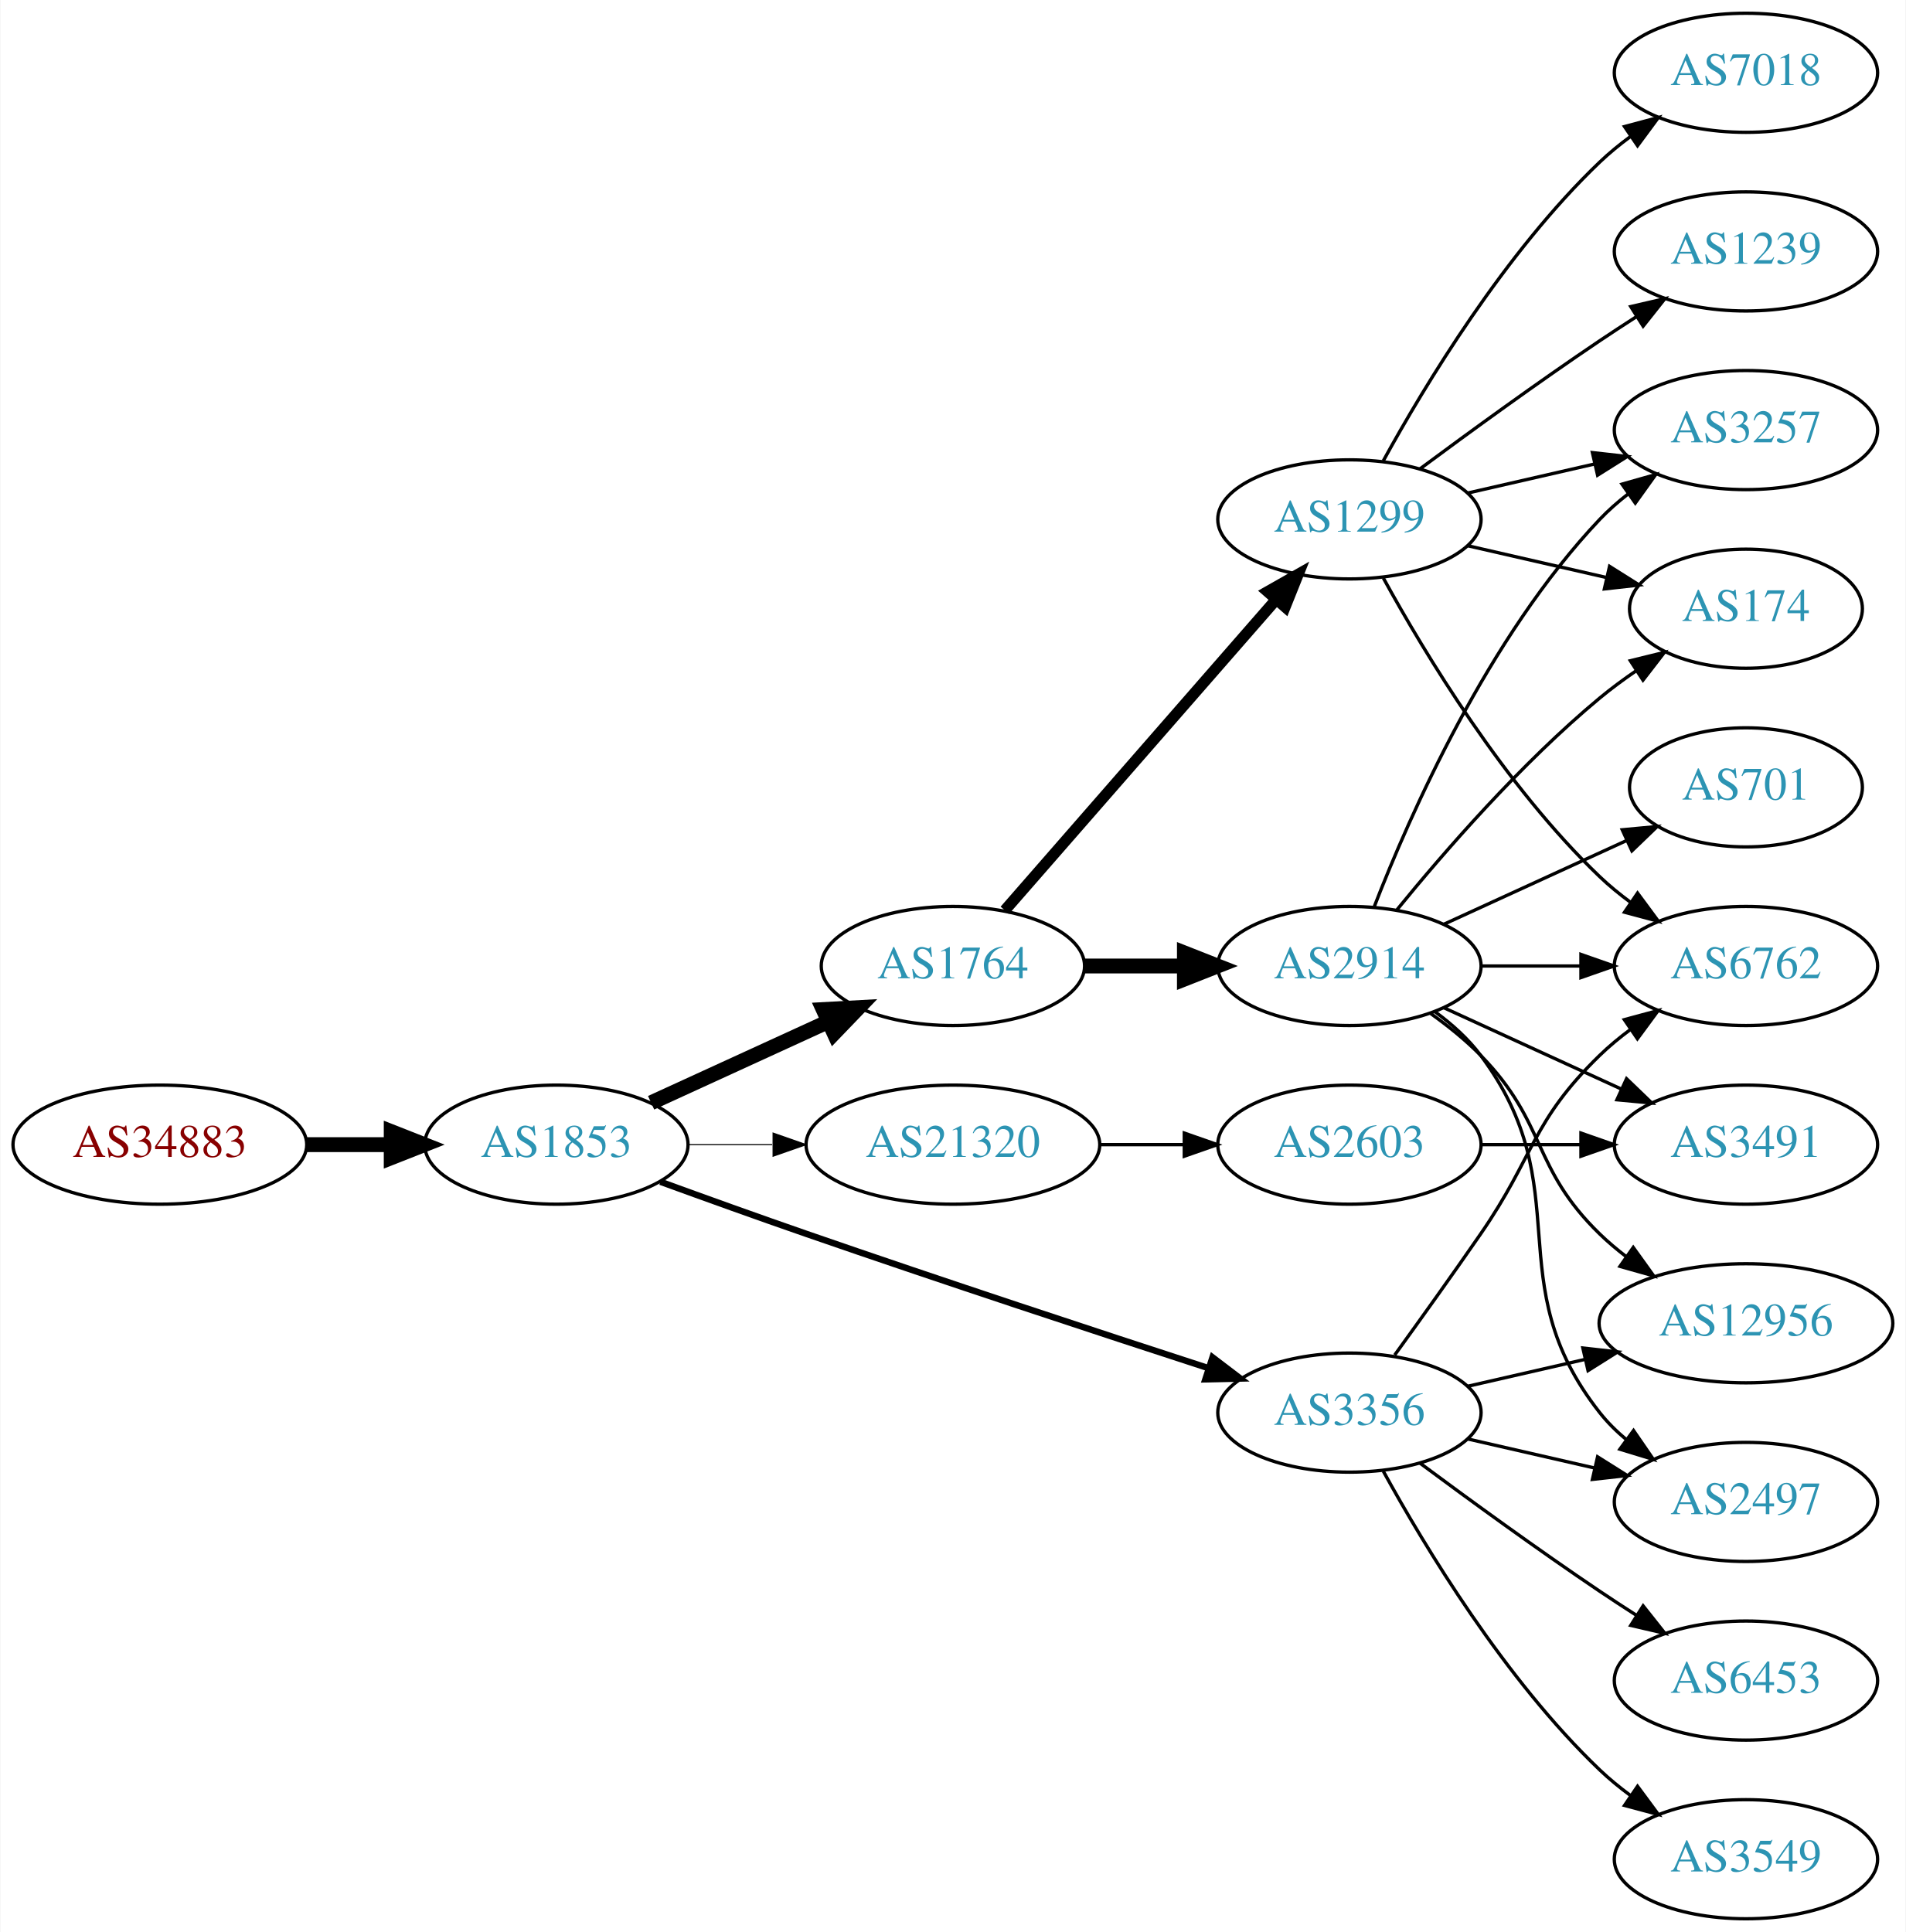
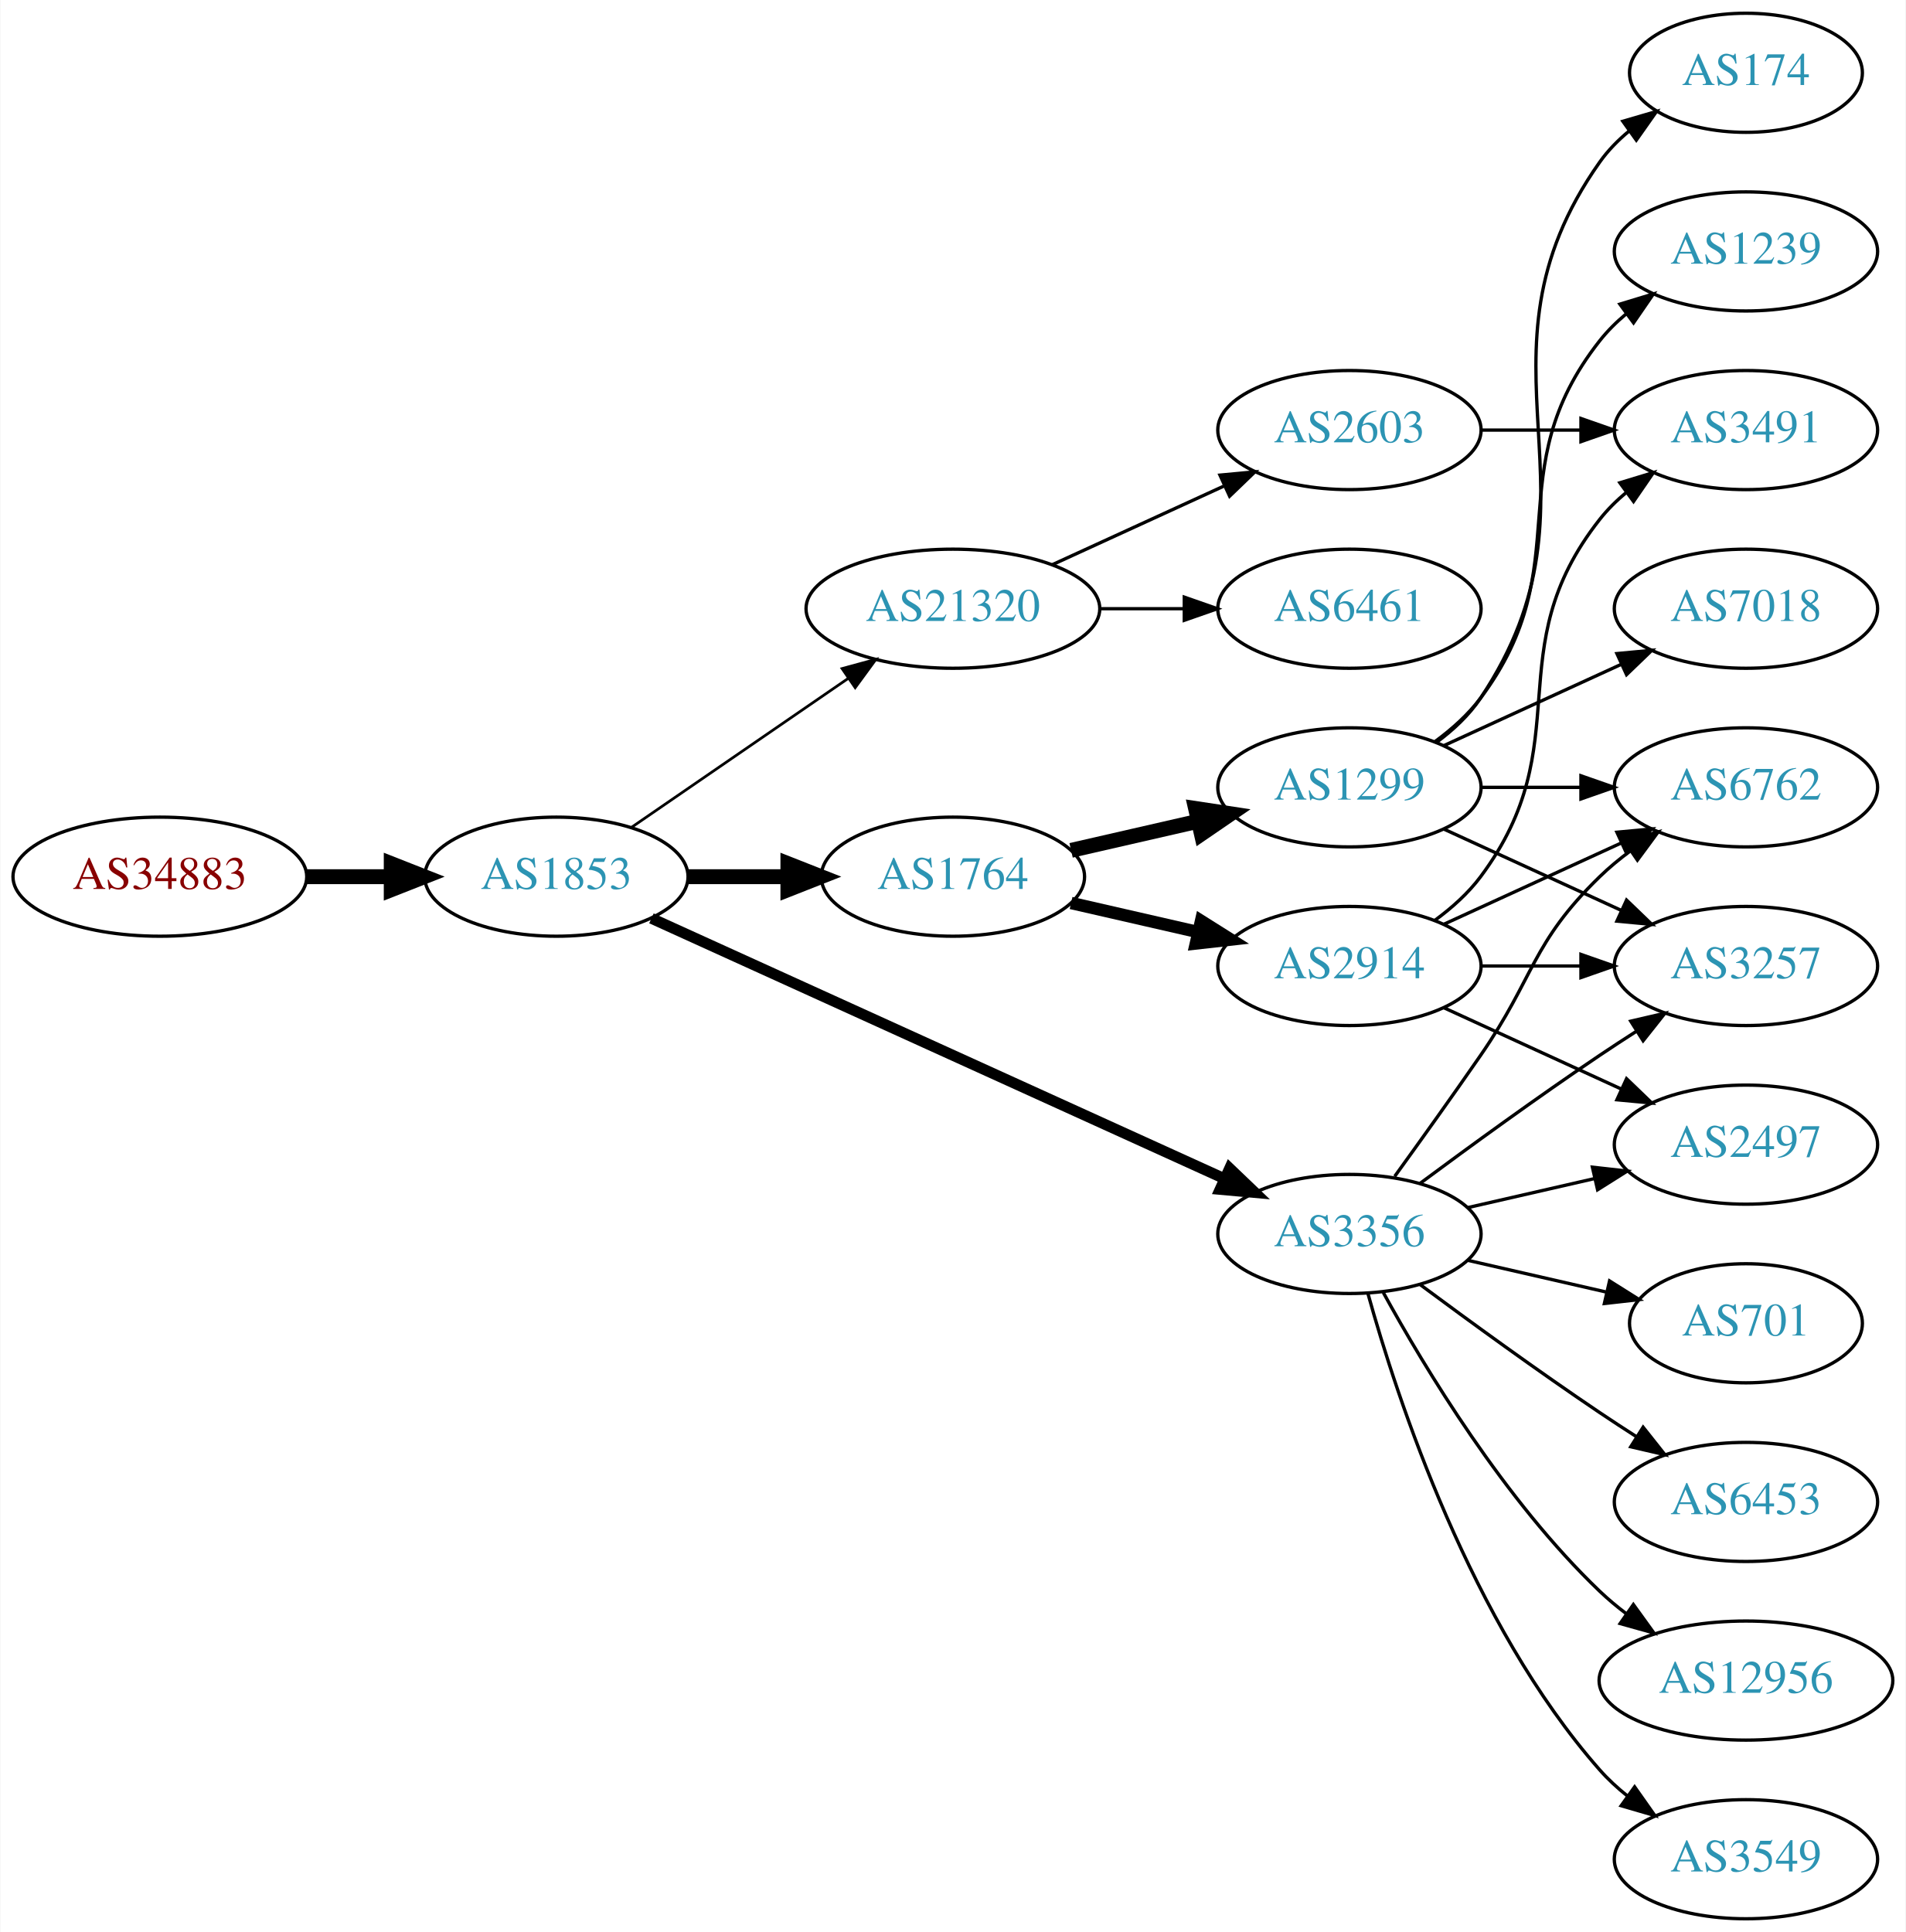
<svg xmlns="http://www.w3.org/2000/svg" xmlns:xlink="http://www.w3.org/1999/xlink" width="576pt" height="584pt" viewBox="0.00 0.00 575.76 584.00">
  <g id="graph0" class="graph" transform="scale(1 1) rotate(0) translate(4 580)">
    <polygon fill="white" stroke="none" points="-4,4 -4,-580 571.762,-580 571.762,4 -4,4" />
    <g id="node1" class="node">
      <g id="a_node1">
        <a xlink:href="/asn/34883" xlink:title="AS34883 ~ FH JOANNEUM Gesellschaft mbH [AT]">
-           <ellipse fill="#ffffff" stroke="black" cx="44.196" cy="-234" rx="44.393" ry="18" />
-           <text text-anchor="middle" x="44.196" y="-230.3" font-family="Times,serif" font-size="14.00" fill="#880000">AS34883</text>
+           <ellipse fill="#ffffff" stroke="black" cx="44.196" cy="-315" rx="44.393" ry="18" />
+           <text text-anchor="middle" x="44.196" y="-311.3" font-family="Times,serif" font-size="14.00" fill="#880000">AS34883</text>
        </a>
      </g>
    </g>
    <g id="node2" class="node">
      <g id="a_node2">
        <a xlink:href="/asn/1853" xlink:title="AS1853 ~ ACOnet Backbone [AT]">
-           <ellipse fill="#ffffff" stroke="black" cx="164.039" cy="-234" rx="39.794" ry="18" />
-           <text text-anchor="middle" x="164.039" y="-230.3" font-family="Times,serif" font-size="14.00" fill="#2c94b3">AS1853</text>
+           <ellipse fill="#ffffff" stroke="black" cx="164.039" cy="-315" rx="39.794" ry="18" />
+           <text text-anchor="middle" x="164.039" y="-311.3" font-family="Times,serif" font-size="14.00" fill="#2c94b3">AS1853</text>
        </a>
      </g>
    </g>
    <g id="edge1" class="edge">
-       <path fill="none" stroke="black" stroke-width="4.5" d="M88.407,-234C96.72,-234 105.482,-234 113.965,-234" />
-       <polygon fill="black" stroke="black" stroke-width="4.5" points="114.123,-237.938 124.123,-234 114.123,-230.063 114.123,-237.938" />
+       <path fill="none" stroke="black" stroke-width="4.5" d="M88.407,-315C96.72,-315 105.482,-315 113.965,-315" />
+       <polygon fill="black" stroke="black" stroke-width="4.5" points="114.123,-318.938 124.123,-315 114.123,-311.063 114.123,-318.938" />
    </g>
    <g id="node3" class="node">
      <g id="a_node3">
-         <a xlink:href="/asn/1764" xlink:title="AS1764 ~ NEXTLAYER-AS [AT]">
-           <ellipse fill="#ffffff" stroke="black" cx="283.881" cy="-288" rx="39.794" ry="18" />
-           <text text-anchor="middle" x="283.881" y="-284.3" font-family="Times,serif" font-size="14.00" fill="#2c94b3">AS1764</text>
+         <a xlink:href="/asn/21320" xlink:title="AS21320 ~ GEANT Vereniging [EU]">
+           <ellipse fill="#ffffff" stroke="black" cx="283.881" cy="-396" rx="44.393" ry="18" />
+           <text text-anchor="middle" x="283.881" y="-392.3" font-family="Times,serif" font-size="14.00" fill="#2c94b3">AS21320</text>
        </a>
      </g>
    </g>
    <g id="edge2" class="edge">
-       <path fill="none" stroke="black" stroke-width="4.5" d="M192.667,-246.661C208.624,-253.973 228.895,-263.261 246.178,-271.181" />
-       <polygon fill="black" stroke="black" stroke-width="4.5" points="244.694,-274.832 255.425,-275.419 247.975,-267.673 244.694,-274.832" />
+       <path fill="none" stroke="black" stroke-width="0.818" d="M186.653,-329.857C205.025,-342.485 231.618,-360.764 252.195,-374.907" />
+       <polygon fill="black" stroke="black" stroke-width="0.818" points="250.38,-377.907 260.603,-380.687 254.345,-372.138 250.38,-377.907" />
    </g>
    <g id="node4" class="node">
      <g id="a_node4">
        <a xlink:href="/asn/3356" xlink:title="AS3356 ~ Level 3 Parent, LLC [US]">
-           <ellipse fill="#ffffff" stroke="black" cx="403.724" cy="-153" rx="39.794" ry="18" />
-           <text text-anchor="middle" x="403.724" y="-149.3" font-family="Times,serif" font-size="14.00" fill="#2c94b3">AS3356</text>
+           <ellipse fill="#ffffff" stroke="black" cx="403.724" cy="-207" rx="39.794" ry="18" />
+           <text text-anchor="middle" x="403.724" y="-203.3" font-family="Times,serif" font-size="14.00" fill="#2c94b3">AS3356</text>
        </a>
      </g>
    </g>
    <g id="edge3" class="edge">
-       <path fill="none" stroke="black" stroke-width="1.929" d="M195.479,-222.777C208.99,-217.851 225.1,-212.052 239.685,-207 280.794,-192.76 328.005,-177.211 361.008,-166.471" />
-       <polygon fill="black" stroke="black" stroke-width="1.929" points="362.342,-169.717 370.771,-163.299 360.179,-163.06 362.342,-169.717" />
+       <path fill="none" stroke="black" stroke-width="3.273" d="M192.769,-302.4C235.617,-282.93 317.954,-245.518 365.797,-223.779" />
+       <polygon fill="black" stroke="black" stroke-width="3.273" points="367.513,-226.843 375.17,-219.52 364.618,-220.47 367.513,-226.843" />
    </g>
    <g id="node5" class="node">
      <g id="a_node5">
-         <a xlink:href="/asn/21320" xlink:title="AS21320 ~ GEANT Vereniging [EU]">
-           <ellipse fill="#ffffff" stroke="black" cx="283.881" cy="-234" rx="44.393" ry="18" />
-           <text text-anchor="middle" x="283.881" y="-230.3" font-family="Times,serif" font-size="14.00" fill="#2c94b3">AS21320</text>
+         <a xlink:href="/asn/1764" xlink:title="AS1764 ~ NEXTLAYER-AS [AT]">
+           <ellipse fill="#ffffff" stroke="black" cx="283.881" cy="-315" rx="39.794" ry="18" />
+           <text text-anchor="middle" x="283.881" y="-311.3" font-family="Times,serif" font-size="14.00" fill="#2c94b3">AS1764</text>
        </a>
      </g>
    </g>
    <g id="edge4" class="edge">
-       <path fill="none" stroke="black" stroke-width="0.321" d="M203.951,-234C212.054,-234 220.729,-234 229.255,-234" />
-       <polygon fill="black" stroke="black" stroke-width="0.321" points="229.533,-237.5 239.533,-234 229.533,-230.5 229.533,-237.5" />
+       <path fill="none" stroke="black" stroke-width="4.5" d="M203.951,-315C213.505,-315 223.854,-315 233.817,-315" />
+       <polygon fill="black" stroke="black" stroke-width="4.5" points="234.009,-318.938 244.009,-315 234.009,-311.063 234.009,-318.938" />
    </g>
    <g id="node6" class="node">
      <g id="a_node6">
-         <a xlink:href="/asn/1299" xlink:title="AS1299 ~ Telia Carrier [EU]">
-           <ellipse fill="#ffffff" stroke="black" cx="403.724" cy="-423" rx="39.794" ry="18" />
-           <text text-anchor="middle" x="403.724" y="-419.3" font-family="Times,serif" font-size="14.00" fill="#2c94b3">AS1299</text>
+         <a xlink:href="/asn/6461" xlink:title="AS6461 ~ Zayo Bandwidth [US]">
+           <ellipse fill="#ffffff" stroke="black" cx="403.724" cy="-396" rx="39.794" ry="18" />
+           <text text-anchor="middle" x="403.724" y="-392.3" font-family="Times,serif" font-size="14.00" fill="#2c94b3">AS6461</text>
        </a>
      </g>
    </g>
    <g id="edge5" class="edge">
-       <path fill="none" stroke="black" stroke-width="3.375" d="M299.568,-304.825C320.144,-328.397 357.682,-371.4 381.355,-398.52" />
-       <polygon fill="black" stroke="black" stroke-width="3.375" points="379.009,-401.155 388.222,-406.387 384.283,-396.552 379.009,-401.155" />
+       <path fill="none" stroke="black" d="M328.092,-396C336.405,-396 345.168,-396 353.65,-396" />
+       <polygon fill="black" stroke="black" points="353.809,-399.5 363.809,-396 353.809,-392.5 353.809,-399.5" />
    </g>
    <g id="node7" class="node">
      <g id="a_node7">
+         <a xlink:href="/asn/2603" xlink:title="AS2603 ~ NORDUnet [NO]">
+           <ellipse fill="#ffffff" stroke="black" cx="403.724" cy="-450" rx="39.794" ry="18" />
+           <text text-anchor="middle" x="403.724" y="-446.3" font-family="Times,serif" font-size="14.00" fill="#2c94b3">AS2603</text>
+         </a>
+       </g>
+     </g>
+     <g id="edge6" class="edge">
+       <path fill="none" stroke="black" d="M314.011,-409.348C329.622,-416.502 349.02,-425.391 365.692,-433.03" />
+       <polygon fill="black" stroke="black" points="364.595,-436.378 375.144,-437.362 367.511,-430.014 364.595,-436.378" />
+     </g>
+     <g id="node8" class="node">
+       <g id="a_node8">
+         <a xlink:href="/asn/2497" xlink:title="AS2497 ~ Internet Initiative Japan Inc. [JP]">
+           <ellipse fill="#ffffff" stroke="black" cx="523.566" cy="-234" rx="39.794" ry="18" />
+           <text text-anchor="middle" x="523.566" y="-230.3" font-family="Times,serif" font-size="14.00" fill="#2c94b3">AS2497</text>
+         </a>
+       </g>
+     </g>
+     <g id="edge7" class="edge">
+       <path fill="none" stroke="black" d="M439.443,-214.955C451.443,-217.704 465.064,-220.825 477.756,-223.733" />
+       <polygon fill="black" stroke="black" points="477.159,-227.187 487.688,-226.009 478.722,-220.364 477.159,-227.187" />
+     </g>
+     <g id="node9" class="node">
+       <g id="a_node9">
+         <a xlink:href="/asn/3257" xlink:title="AS3257 ~ GTT [DE]">
+           <ellipse fill="#ffffff" stroke="black" cx="523.566" cy="-288" rx="39.794" ry="18" />
+           <text text-anchor="middle" x="523.566" y="-284.3" font-family="Times,serif" font-size="14.00" fill="#2c94b3">AS3257</text>
+         </a>
+       </g>
+     </g>
+     <g id="edge8" class="edge">
+       <path fill="none" stroke="black" d="M425.054,-222.277C439.916,-233.304 460.661,-248.407 479.37,-261 482.919,-263.389 486.67,-265.839 490.418,-268.242" />
+       <polygon fill="black" stroke="black" points="488.744,-271.325 499.067,-273.712 492.486,-265.409 488.744,-271.325" />
+     </g>
+     <g id="node10" class="node">
+       <g id="a_node10">
+         <a xlink:href="/asn/6453" xlink:title="AS6453 ~ TATA COMMUNICATIONS (AMERICA) INC [US]">
+           <ellipse fill="#ffffff" stroke="black" cx="523.566" cy="-126" rx="39.794" ry="18" />
+           <text text-anchor="middle" x="523.566" y="-122.3" font-family="Times,serif" font-size="14.00" fill="#2c94b3">AS6453</text>
+         </a>
+       </g>
+     </g>
+     <g id="edge9" class="edge">
+       <path fill="none" stroke="black" d="M425.054,-191.723C439.916,-180.696 460.661,-165.593 479.37,-153 482.919,-150.611 486.67,-148.161 490.418,-145.758" />
+       <polygon fill="black" stroke="black" points="492.486,-148.591 499.067,-140.288 488.744,-142.675 492.486,-148.591" />
+     </g>
+     <g id="node11" class="node">
+       <g id="a_node11">
+         <a xlink:href="/asn/12956" xlink:title="AS12956 ~ TELXIUS [ES]">
+           <ellipse fill="#ffffff" stroke="black" cx="523.566" cy="-72" rx="44.393" ry="18" />
+           <text text-anchor="middle" x="523.566" y="-68.3" font-family="Times,serif" font-size="14.00" fill="#2c94b3">AS12956</text>
+         </a>
+       </g>
+     </g>
+     <g id="edge10" class="edge">
+       <path fill="none" stroke="black" d="M413.965,-189.287C426.51,-166.439 450.687,-126.389 479.37,-99 481.877,-96.607 484.628,-94.313 487.49,-92.145" />
+       <polygon fill="black" stroke="black" points="489.542,-94.982 495.741,-86.389 485.537,-89.241 489.542,-94.982" />
+     </g>
+     <g id="node12" class="node">
+       <g id="a_node12">
+         <a xlink:href="/asn/3549" xlink:title="AS3549 ~ Level 3 Parent, LLC [US]">
+           <ellipse fill="#ffffff" stroke="black" cx="523.566" cy="-18" rx="39.794" ry="18" />
+           <text text-anchor="middle" x="523.566" y="-14.3" font-family="Times,serif" font-size="14.00" fill="#2c94b3">AS3549</text>
+         </a>
+       </g>
+     </g>
+     <g id="edge11" class="edge">
+       <path fill="none" stroke="black" d="M409.297,-189.054C418.202,-157.005 440.487,-89.158 479.37,-45 481.854,-42.179 484.704,-39.551 487.729,-37.129" />
+       <polygon fill="black" stroke="black" points="489.915,-39.869 496.019,-31.209 485.847,-34.172 489.915,-39.869" />
+     </g>
+     <g id="node13" class="node">
+       <g id="a_node13">
+         <a xlink:href="/asn/701" xlink:title="AS701 ~ UUNET [US]">
+           <ellipse fill="#ffffff" stroke="black" cx="523.566" cy="-180" rx="35.194" ry="18" />
+           <text text-anchor="middle" x="523.566" y="-176.3" font-family="Times,serif" font-size="14.00" fill="#2c94b3">AS701</text>
+         </a>
+       </g>
+     </g>
+     <g id="edge12" class="edge">
+       <path fill="none" stroke="black" d="M439.443,-199.045C452.536,-196.045 467.558,-192.604 481.199,-189.478" />
+       <polygon fill="black" stroke="black" points="482.34,-192.807 491.306,-187.162 480.777,-185.984 482.34,-192.807" />
+     </g>
+     <g id="node14" class="node">
+       <g id="a_node14">
+         <a xlink:href="/asn/6762" xlink:title="AS6762 ~ TELECOM ITALIA SPARKLE S.p.A. [IT]">
+           <ellipse fill="#ffffff" stroke="black" cx="523.566" cy="-342" rx="39.794" ry="18" />
+           <text text-anchor="middle" x="523.566" y="-338.3" font-family="Times,serif" font-size="14.00" fill="#2c94b3">AS6762</text>
+         </a>
+       </g>
+     </g>
+     <g id="edge13" class="edge">
+       <path fill="none" stroke="black" d="M417.403,-224.406C425.018,-234.937 434.851,-248.67 443.37,-261 459.766,-284.731 458.677,-294.906 479.37,-315 482.215,-317.763 485.389,-320.386 488.689,-322.834" />
+       <polygon fill="black" stroke="black" points="486.806,-325.786 497.037,-328.538 490.755,-320.006 486.806,-325.786" />
+     </g>
+     <g id="node15" class="node">
+       <g id="a_node15">
        <a xlink:href="/asn/2914" xlink:title="AS2914 ~ NTT America, Inc. [US]">
          <ellipse fill="#ffffff" stroke="black" cx="403.724" cy="-288" rx="39.794" ry="18" />
          <text text-anchor="middle" x="403.724" y="-284.3" font-family="Times,serif" font-size="14.00" fill="#2c94b3">AS2914</text>
        </a>
      </g>
    </g>
-     <g id="edge6" class="edge">
-       <path fill="none" stroke="black" stroke-width="4.5" d="M323.794,-288C333.347,-288 343.697,-288 353.659,-288" />
-       <polygon fill="black" stroke="black" stroke-width="4.5" points="353.852,-291.938 363.852,-288 353.852,-284.063 353.852,-291.938" />
-     </g>
-     <g id="node12" class="node">
-       <g id="a_node12">
-         <a xlink:href="/asn/6762" xlink:title="AS6762 ~ TELECOM ITALIA SPARKLE S.p.A. [IT]">
-           <ellipse fill="#ffffff" stroke="black" cx="523.566" cy="-288" rx="39.794" ry="18" />
-           <text text-anchor="middle" x="523.566" y="-284.3" font-family="Times,serif" font-size="14.00" fill="#2c94b3">AS6762</text>
-         </a>
-       </g>
-     </g>
-     <g id="edge20" class="edge">
-       <path fill="none" stroke="black" d="M417.403,-170.406C425.018,-180.937 434.851,-194.67 443.37,-207 459.766,-230.731 458.677,-240.906 479.37,-261 482.215,-263.763 485.389,-266.386 488.689,-268.834" />
-       <polygon fill="black" stroke="black" points="486.806,-271.786 497.037,-274.538 490.755,-266.006 486.806,-271.786" />
-     </g>
-     <g id="node14" class="node">
-       <g id="a_node14">
-         <a xlink:href="/asn/2497" xlink:title="AS2497 ~ Internet Initiative Japan Inc. [JP]">
-           <ellipse fill="#ffffff" stroke="black" cx="523.566" cy="-126" rx="39.794" ry="18" />
-           <text text-anchor="middle" x="523.566" y="-122.3" font-family="Times,serif" font-size="14.00" fill="#2c94b3">AS2497</text>
-         </a>
-       </g>
-     </g>
-     <g id="edge21" class="edge">
-       <path fill="none" stroke="black" d="M439.443,-145.045C451.443,-142.296 465.064,-139.175 477.756,-136.267" />
-       <polygon fill="black" stroke="black" points="478.722,-139.636 487.688,-133.991 477.159,-132.813 478.722,-139.636" />
+     <g id="edge14" class="edge">
+       <path fill="none" stroke="black" stroke-width="3.75" d="M319.6,-307.045C331.6,-304.296 345.221,-301.175 357.914,-298.267" />
+       <polygon fill="black" stroke="black" stroke-width="3.75" points="358.88,-301.636 367.845,-295.991 357.316,-294.813 358.88,-301.636" />
    </g>
    <g id="node16" class="node">
      <g id="a_node16">
-         <a xlink:href="/asn/12956" xlink:title="AS12956 ~ TELXIUS [ES]">
-           <ellipse fill="#ffffff" stroke="black" cx="523.566" cy="-180" rx="44.393" ry="18" />
-           <text text-anchor="middle" x="523.566" y="-176.3" font-family="Times,serif" font-size="14.00" fill="#2c94b3">AS12956</text>
-         </a>
-       </g>
-     </g>
-     <g id="edge19" class="edge">
-       <path fill="none" stroke="black" d="M439.443,-160.955C450.582,-163.507 463.117,-166.379 475.01,-169.104" />
-       <polygon fill="black" stroke="black" points="474.275,-172.526 484.804,-171.348 475.838,-165.703 474.275,-172.526" />
+         <a xlink:href="/asn/1299" xlink:title="AS1299 ~ Telia Carrier [EU]">
+           <ellipse fill="#ffffff" stroke="black" cx="403.724" cy="-342" rx="39.794" ry="18" />
+           <text text-anchor="middle" x="403.724" y="-338.3" font-family="Times,serif" font-size="14.00" fill="#2c94b3">AS1299</text>
+         </a>
+       </g>
+     </g>
+     <g id="edge15" class="edge">
+       <path fill="none" stroke="black" stroke-width="4.5" d="M319.6,-322.955C331.6,-325.704 345.221,-328.825 357.914,-331.733" />
+       <polygon fill="black" stroke="black" stroke-width="4.5" points="357.219,-335.613 367.845,-334.009 358.977,-327.937 357.219,-335.613" />
    </g>
    <g id="node17" class="node">
      <g id="a_node17">
-         <a xlink:href="/asn/3549" xlink:title="AS3549 ~ Level 3 Parent, LLC [US]">
-           <ellipse fill="#ffffff" stroke="black" cx="523.566" cy="-18" rx="39.794" ry="18" />
-           <text text-anchor="middle" x="523.566" y="-14.3" font-family="Times,serif" font-size="14.00" fill="#2c94b3">AS3549</text>
-         </a>
-       </g>
-     </g>
-     <g id="edge22" class="edge">
-       <path fill="none" stroke="black" d="M413.965,-135.287C426.51,-112.439 450.687,-72.389 479.37,-45 482.238,-42.261 485.427,-39.653 488.736,-37.215" />
-       <polygon fill="black" stroke="black" points="490.8,-40.044 497.096,-31.523 486.86,-34.258 490.8,-40.044" />
+         <a xlink:href="/asn/3491" xlink:title="AS3491 ~ PCCW Global, Inc. [US]">
+           <ellipse fill="#ffffff" stroke="black" cx="523.566" cy="-450" rx="39.794" ry="18" />
+           <text text-anchor="middle" x="523.566" y="-446.3" font-family="Times,serif" font-size="14.00" fill="#2c94b3">AS3491</text>
+         </a>
+       </g>
+     </g>
+     <g id="edge25" class="edge">
+       <path fill="none" stroke="black" d="M443.636,-450C453.19,-450 463.539,-450 473.502,-450" />
+       <polygon fill="black" stroke="black" points="473.695,-453.5 483.695,-450 473.694,-446.5 473.695,-453.5" />
+     </g>
+     <g id="edge16" class="edge">
+       <path fill="none" stroke="black" d="M432.353,-275.339C448.31,-268.027 468.58,-258.739 485.863,-250.819" />
+       <polygon fill="black" stroke="black" points="487.478,-253.929 495.111,-246.581 484.562,-247.565 487.478,-253.929" />
+     </g>
+     <g id="edge17" class="edge">
+       <path fill="none" stroke="black" d="M443.636,-288C453.19,-288 463.539,-288 473.502,-288" />
+       <polygon fill="black" stroke="black" points="473.695,-291.5 483.695,-288 473.694,-284.5 473.695,-291.5" />
+     </g>
+     <g id="edge18" class="edge">
+       <path fill="none" stroke="black" d="M432.353,-300.661C448.31,-307.973 468.58,-317.261 485.863,-325.181" />
+       <polygon fill="black" stroke="black" points="484.562,-328.435 495.111,-329.419 487.478,-322.071 484.562,-328.435" />
+     </g>
+     <g id="edge19" class="edge">
+       <path fill="none" stroke="black" d="M429.655,-301.882C434.731,-305.611 439.649,-310.016 443.37,-315 473.642,-355.542 448.072,-383.246 479.37,-423 481.695,-425.953 484.439,-428.67 487.398,-431.147" />
+       <polygon fill="black" stroke="black" points="485.457,-434.064 495.595,-437.145 489.591,-428.415 485.457,-434.064" />
+     </g>
+     <g id="edge24" class="edge">
+       <path fill="none" stroke="black" d="M432.353,-329.339C448.31,-322.027 468.58,-312.739 485.863,-304.819" />
+       <polygon fill="black" stroke="black" points="487.478,-307.929 495.111,-300.581 484.562,-301.565 487.478,-307.929" />
+     </g>
+     <g id="edge20" class="edge">
+       <path fill="none" stroke="black" d="M443.636,-342C453.19,-342 463.539,-342 473.502,-342" />
+       <polygon fill="black" stroke="black" points="473.695,-345.5 483.695,-342 473.694,-338.5 473.695,-345.5" />
    </g>
    <g id="node18" class="node">
      <g id="a_node18">
-         <a xlink:href="/asn/6453" xlink:title="AS6453 ~ TATA COMMUNICATIONS (AMERICA) INC [US]">
-           <ellipse fill="#ffffff" stroke="black" cx="523.566" cy="-72" rx="39.794" ry="18" />
-           <text text-anchor="middle" x="523.566" y="-68.3" font-family="Times,serif" font-size="14.00" fill="#2c94b3">AS6453</text>
-         </a>
-       </g>
-     </g>
-     <g id="edge23" class="edge">
-       <path fill="none" stroke="black" d="M425.054,-137.723C439.916,-126.696 460.661,-111.593 479.37,-99 482.919,-96.611 486.67,-94.161 490.418,-91.758" />
-       <polygon fill="black" stroke="black" points="492.486,-94.591 499.067,-86.288 488.744,-88.675 492.486,-94.591" />
+         <a xlink:href="/asn/7018" xlink:title="AS7018 ~ AT&amp;T Services, Inc. [US]">
+           <ellipse fill="#ffffff" stroke="black" cx="523.566" cy="-396" rx="39.794" ry="18" />
+           <text text-anchor="middle" x="523.566" y="-392.3" font-family="Times,serif" font-size="14.00" fill="#2c94b3">AS7018</text>
+         </a>
+       </g>
+     </g>
+     <g id="edge21" class="edge">
+       <path fill="none" stroke="black" d="M432.353,-354.661C448.31,-361.973 468.58,-371.261 485.863,-379.181" />
+       <polygon fill="black" stroke="black" points="484.562,-382.435 495.111,-383.419 487.478,-376.071 484.562,-382.435" />
    </g>
    <g id="node19" class="node">
      <g id="a_node19">
-         <a xlink:href="/asn/2603" xlink:title="AS2603 ~ NORDUnet [NO]">
-           <ellipse fill="#ffffff" stroke="black" cx="403.724" cy="-234" rx="39.794" ry="18" />
-           <text text-anchor="middle" x="403.724" y="-230.3" font-family="Times,serif" font-size="14.00" fill="#2c94b3">AS2603</text>
-         </a>
-       </g>
-     </g>
-     <g id="edge24" class="edge">
-       <path fill="none" stroke="black" d="M328.092,-234C336.405,-234 345.168,-234 353.65,-234" />
-       <polygon fill="black" stroke="black" points="353.809,-237.5 363.809,-234 353.809,-230.5 353.809,-237.5" />
-     </g>
-     <g id="node8" class="node">
-       <g id="a_node8">
        <a xlink:href="/asn/174" xlink:title="AS174 ~ Cogent Communications [US]">
-           <ellipse fill="#ffffff" stroke="black" cx="523.566" cy="-396" rx="35.194" ry="18" />
-           <text text-anchor="middle" x="523.566" y="-392.3" font-family="Times,serif" font-size="14.00" fill="#2c94b3">AS174</text>
-         </a>
-       </g>
-     </g>
-     <g id="edge7" class="edge">
-       <path fill="none" stroke="black" d="M439.443,-415.045C452.536,-412.045 467.558,-408.604 481.199,-405.478" />
-       <polygon fill="black" stroke="black" points="482.34,-408.807 491.306,-403.162 480.777,-401.984 482.34,-408.807" />
-     </g>
-     <g id="node9" class="node">
-       <g id="a_node9">
+           <ellipse fill="#ffffff" stroke="black" cx="523.566" cy="-558" rx="35.194" ry="18" />
+           <text text-anchor="middle" x="523.566" y="-554.3" font-family="Times,serif" font-size="14.00" fill="#2c94b3">AS174</text>
+         </a>
+       </g>
+     </g>
+     <g id="edge22" class="edge">
+       <path fill="none" stroke="black" d="M430.043,-355.607C435.099,-359.351 439.91,-363.831 443.37,-369 484.395,-430.294 436.791,-470.775 479.37,-531 481.84,-534.493 484.919,-537.63 488.288,-540.421" />
+       <polygon fill="black" stroke="black" points="486.357,-543.343 496.528,-546.31 490.427,-537.648 486.357,-543.343" />
+     </g>
+     <g id="node20" class="node">
+       <g id="a_node20">
        <a xlink:href="/asn/1239" xlink:title="AS1239 ~ Sprint [US]">
          <ellipse fill="#ffffff" stroke="black" cx="523.566" cy="-504" rx="39.794" ry="18" />
          <text text-anchor="middle" x="523.566" y="-500.3" font-family="Times,serif" font-size="14.00" fill="#2c94b3">AS1239</text>
        </a>
      </g>
    </g>
-     <g id="edge8" class="edge">
-       <path fill="none" stroke="black" d="M425.054,-438.277C439.916,-449.304 460.661,-464.407 479.37,-477 482.919,-479.389 486.67,-481.839 490.418,-484.242" />
-       <polygon fill="black" stroke="black" points="488.744,-487.325 499.067,-489.712 492.486,-481.409 488.744,-487.325" />
-     </g>
-     <g id="node10" class="node">
-       <g id="a_node10">
-         <a xlink:href="/asn/7018" xlink:title="AS7018 ~ AT&amp;T Services, Inc. [US]">
-           <ellipse fill="#ffffff" stroke="black" cx="523.566" cy="-558" rx="39.794" ry="18" />
-           <text text-anchor="middle" x="523.566" y="-554.3" font-family="Times,serif" font-size="14.00" fill="#2c94b3">AS7018</text>
-         </a>
-       </g>
-     </g>
-     <g id="edge9" class="edge">
-       <path fill="none" stroke="black" d="M413.965,-440.713C426.51,-463.561 450.687,-503.611 479.37,-531 482.238,-533.739 485.427,-536.347 488.736,-538.785" />
-       <polygon fill="black" stroke="black" points="486.86,-541.742 497.096,-544.477 490.8,-535.956 486.86,-541.742" />
-     </g>
-     <g id="node11" class="node">
-       <g id="a_node11">
-         <a xlink:href="/asn/3257" xlink:title="AS3257 ~ GTT [DE]">
-           <ellipse fill="#ffffff" stroke="black" cx="523.566" cy="-450" rx="39.794" ry="18" />
-           <text text-anchor="middle" x="523.566" y="-446.3" font-family="Times,serif" font-size="14.00" fill="#2c94b3">AS3257</text>
-         </a>
-       </g>
-     </g>
-     <g id="edge10" class="edge">
-       <path fill="none" stroke="black" d="M439.443,-430.955C451.443,-433.704 465.064,-436.825 477.756,-439.733" />
-       <polygon fill="black" stroke="black" points="477.159,-443.187 487.688,-442.009 478.722,-436.364 477.159,-443.187" />
-     </g>
-     <g id="edge11" class="edge">
-       <path fill="none" stroke="black" d="M413.965,-405.287C426.51,-382.439 450.687,-342.389 479.37,-315 482.238,-312.261 485.427,-309.653 488.736,-307.215" />
-       <polygon fill="black" stroke="black" points="490.8,-310.044 497.096,-301.523 486.86,-304.258 490.8,-310.044" />
-     </g>
-     <g id="edge17" class="edge">
-       <path fill="none" stroke="black" d="M418.143,-305.065C432.257,-322.375 455.672,-349.345 479.37,-369 482.833,-371.872 486.626,-374.669 490.48,-377.308" />
-       <polygon fill="black" stroke="black" points="488.623,-380.275 498.913,-382.797 492.442,-374.408 488.623,-380.275" />
-     </g>
-     <g id="edge14" class="edge">
-       <path fill="none" stroke="black" d="M411.247,-305.994C421.997,-333.728 445.655,-387.429 479.37,-423 481.956,-425.728 484.874,-428.294 487.942,-430.677" />
-       <polygon fill="black" stroke="black" points="486.096,-433.658 496.29,-436.543 490.12,-427.93 486.096,-433.658" />
-     </g>
-     <g id="edge16" class="edge">
-       <path fill="none" stroke="black" d="M443.636,-288C453.19,-288 463.539,-288 473.502,-288" />
-       <polygon fill="black" stroke="black" points="473.695,-291.5 483.695,-288 473.694,-284.5 473.695,-291.5" />
-     </g>
-     <g id="node13" class="node">
-       <g id="a_node13">
-         <a xlink:href="/asn/3491" xlink:title="AS3491 ~ PCCW Global, Inc. [US]">
-           <ellipse fill="#ffffff" stroke="black" cx="523.566" cy="-234" rx="39.794" ry="18" />
-           <text text-anchor="middle" x="523.566" y="-230.3" font-family="Times,serif" font-size="14.00" fill="#2c94b3">AS3491</text>
-         </a>
-       </g>
-     </g>
-     <g id="edge12" class="edge">
-       <path fill="none" stroke="black" d="M432.353,-275.339C448.31,-268.027 468.58,-258.739 485.863,-250.819" />
-       <polygon fill="black" stroke="black" points="487.478,-253.929 495.111,-246.581 484.562,-247.565 487.478,-253.929" />
-     </g>
-     <g id="edge13" class="edge">
-       <path fill="none" stroke="black" d="M429.655,-274.118C434.731,-270.389 439.649,-265.984 443.37,-261 473.642,-220.458 448.072,-192.754 479.37,-153 481.695,-150.047 484.439,-147.33 487.398,-144.853" />
-       <polygon fill="black" stroke="black" points="489.591,-147.585 495.595,-138.855 485.457,-141.936 489.591,-147.585" />
-     </g>
-     <g id="node15" class="node">
-       <g id="a_node15">
-         <a xlink:href="/asn/701" xlink:title="AS701 ~ UUNET [US]">
-           <ellipse fill="#ffffff" stroke="black" cx="523.566" cy="-342" rx="35.194" ry="18" />
-           <text text-anchor="middle" x="523.566" y="-338.3" font-family="Times,serif" font-size="14.00" fill="#2c94b3">AS701</text>
-         </a>
-       </g>
-     </g>
-     <g id="edge15" class="edge">
-       <path fill="none" stroke="black" d="M432.353,-300.661C448.769,-308.183 469.75,-317.798 487.347,-325.861" />
-       <polygon fill="black" stroke="black" points="486.176,-329.174 496.725,-330.158 489.092,-322.811 486.176,-329.174" />
-     </g>
-     <g id="edge18" class="edge">
-       <path fill="none" stroke="black" d="M428.318,-273.611C433.574,-269.852 438.906,-265.563 443.37,-261 463.543,-240.383 458.677,-227.094 479.37,-207 481.857,-204.586 484.594,-202.278 487.447,-200.1" />
-       <polygon fill="black" stroke="black" points="489.502,-202.934 495.683,-194.329 485.485,-197.202 489.502,-202.934" />
-     </g>
-     <g id="edge25" class="edge">
-       <path fill="none" stroke="black" d="M443.636,-234C453.19,-234 463.539,-234 473.502,-234" />
-       <polygon fill="black" stroke="black" points="473.695,-237.5 483.695,-234 473.694,-230.5 473.695,-237.5" />
+     <g id="edge23" class="edge">
+       <path fill="none" stroke="black" d="M429.655,-355.882C434.731,-359.611 439.649,-364.016 443.37,-369 473.642,-409.542 448.072,-437.246 479.37,-477 481.695,-479.953 484.439,-482.67 487.398,-485.147" />
+       <polygon fill="black" stroke="black" points="485.457,-488.064 495.595,-491.145 489.591,-482.415 485.457,-488.064" />
    </g>
  </g>
</svg>
